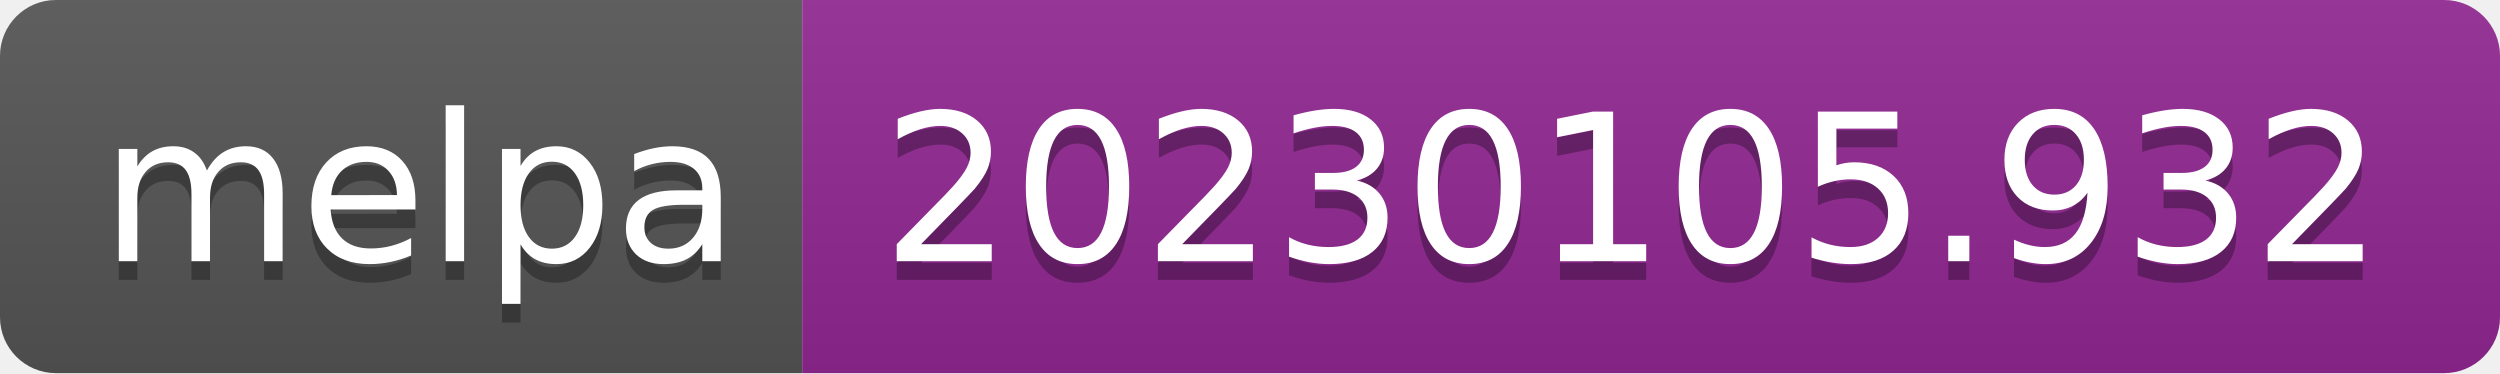
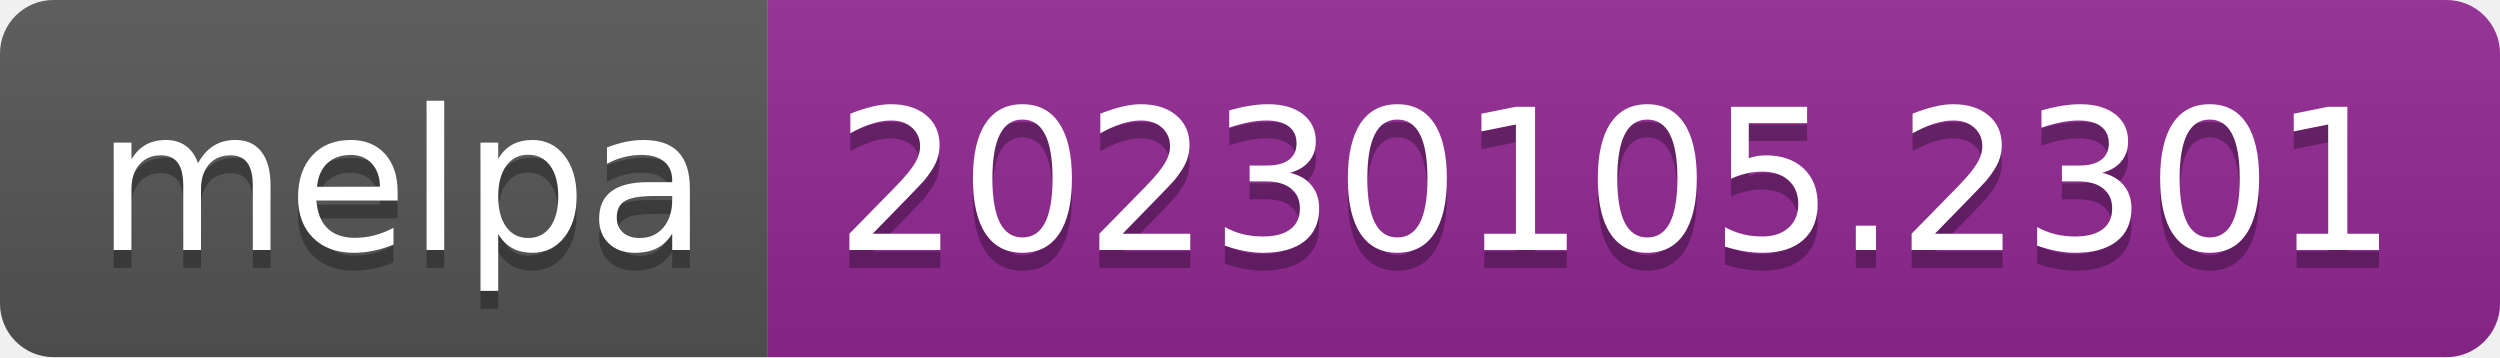
- <svg xmlns="http://www.w3.org/2000/svg" width="134" height="20" role="img" aria-label="melpa: 20230105.932">
+ <svg xmlns="http://www.w3.org/2000/svg" width="140" height="20" role="img" aria-label="melpa: 20230105.2301">
  <linearGradient id="s" x2="0" y2="100%">
    <stop offset="0" stop-color="#bbb" stop-opacity=".1" />
    <stop offset="1" stop-opacity=".1" />
  </linearGradient>
  <clipPath id="r">
-     <rect width="134" height="20" rx="3" fill="#fff" />
+     <rect width="140" height="20" rx="3" fill="#fff" />
  </clipPath>
  <g clip-path="url(#r)">
    <rect width="43" height="20" fill="#555" />
-     <rect x="43" width="91" height="20" fill="#922793" />
-     <rect width="134" height="20" fill="url(#s)" />
+     <rect x="43" width="97" height="20" fill="#922793" />
+     <rect width="140" height="20" fill="url(#s)" />
  </g>
  <g fill="#fff" text-anchor="middle" font-family="Verdana,Geneva,DejaVu Sans,sans-serif" text-rendering="geometricPrecision" font-size="110">
    <text aria-hidden="true" x="225" y="150" fill="#010101" fill-opacity=".3" transform="scale(.1)" textLength="330">melpa</text>
    <text x="225" y="140" transform="scale(.1)" fill="#fff" textLength="330">melpa</text>
-     <text aria-hidden="true" x="875" y="150" fill="#010101" fill-opacity=".3" transform="scale(.1)" textLength="810">20230105.932</text>
-     <text x="875" y="140" transform="scale(.1)" fill="#fff" textLength="810">20230105.932</text>
+     <text aria-hidden="true" x="905" y="150" fill="#010101" fill-opacity=".3" transform="scale(.1)" textLength="870">20230105.2301</text>
+     <text x="905" y="140" transform="scale(.1)" fill="#fff" textLength="870">20230105.2301</text>
  </g>
</svg>
